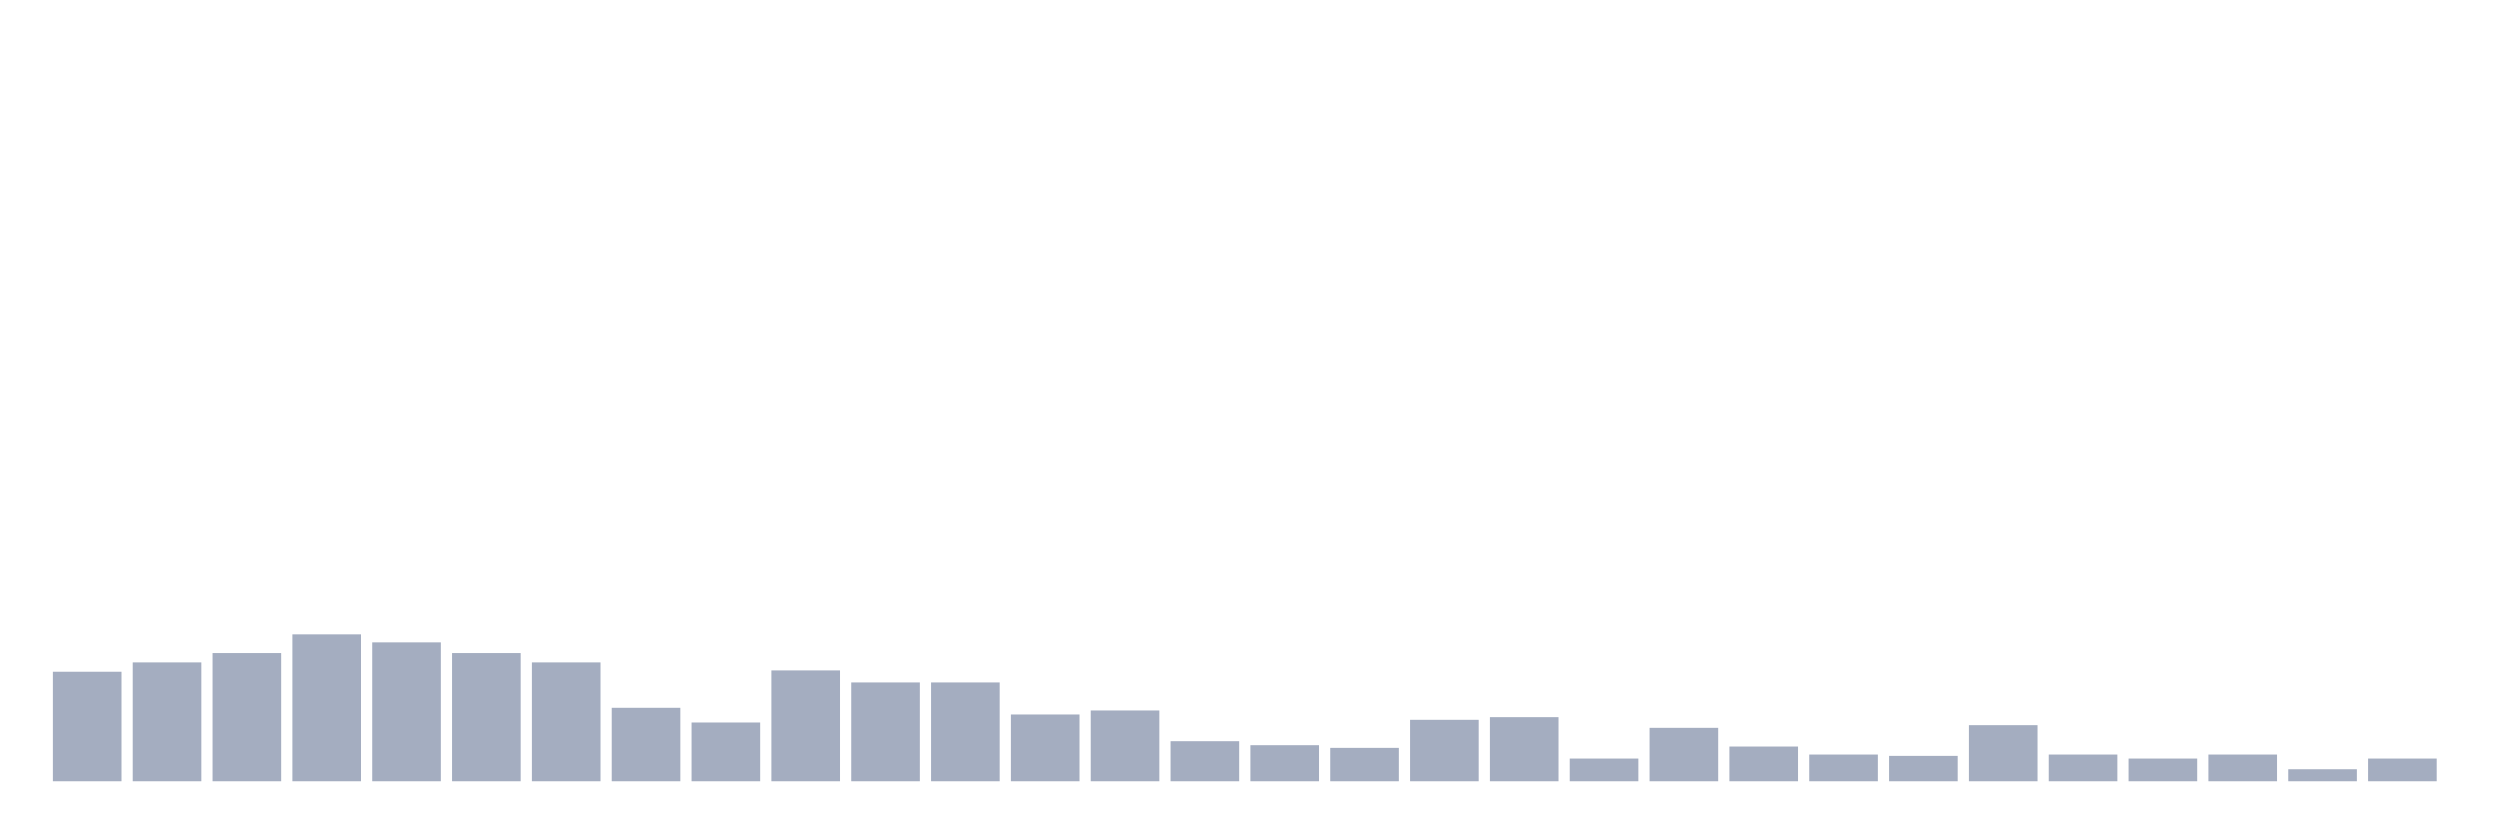
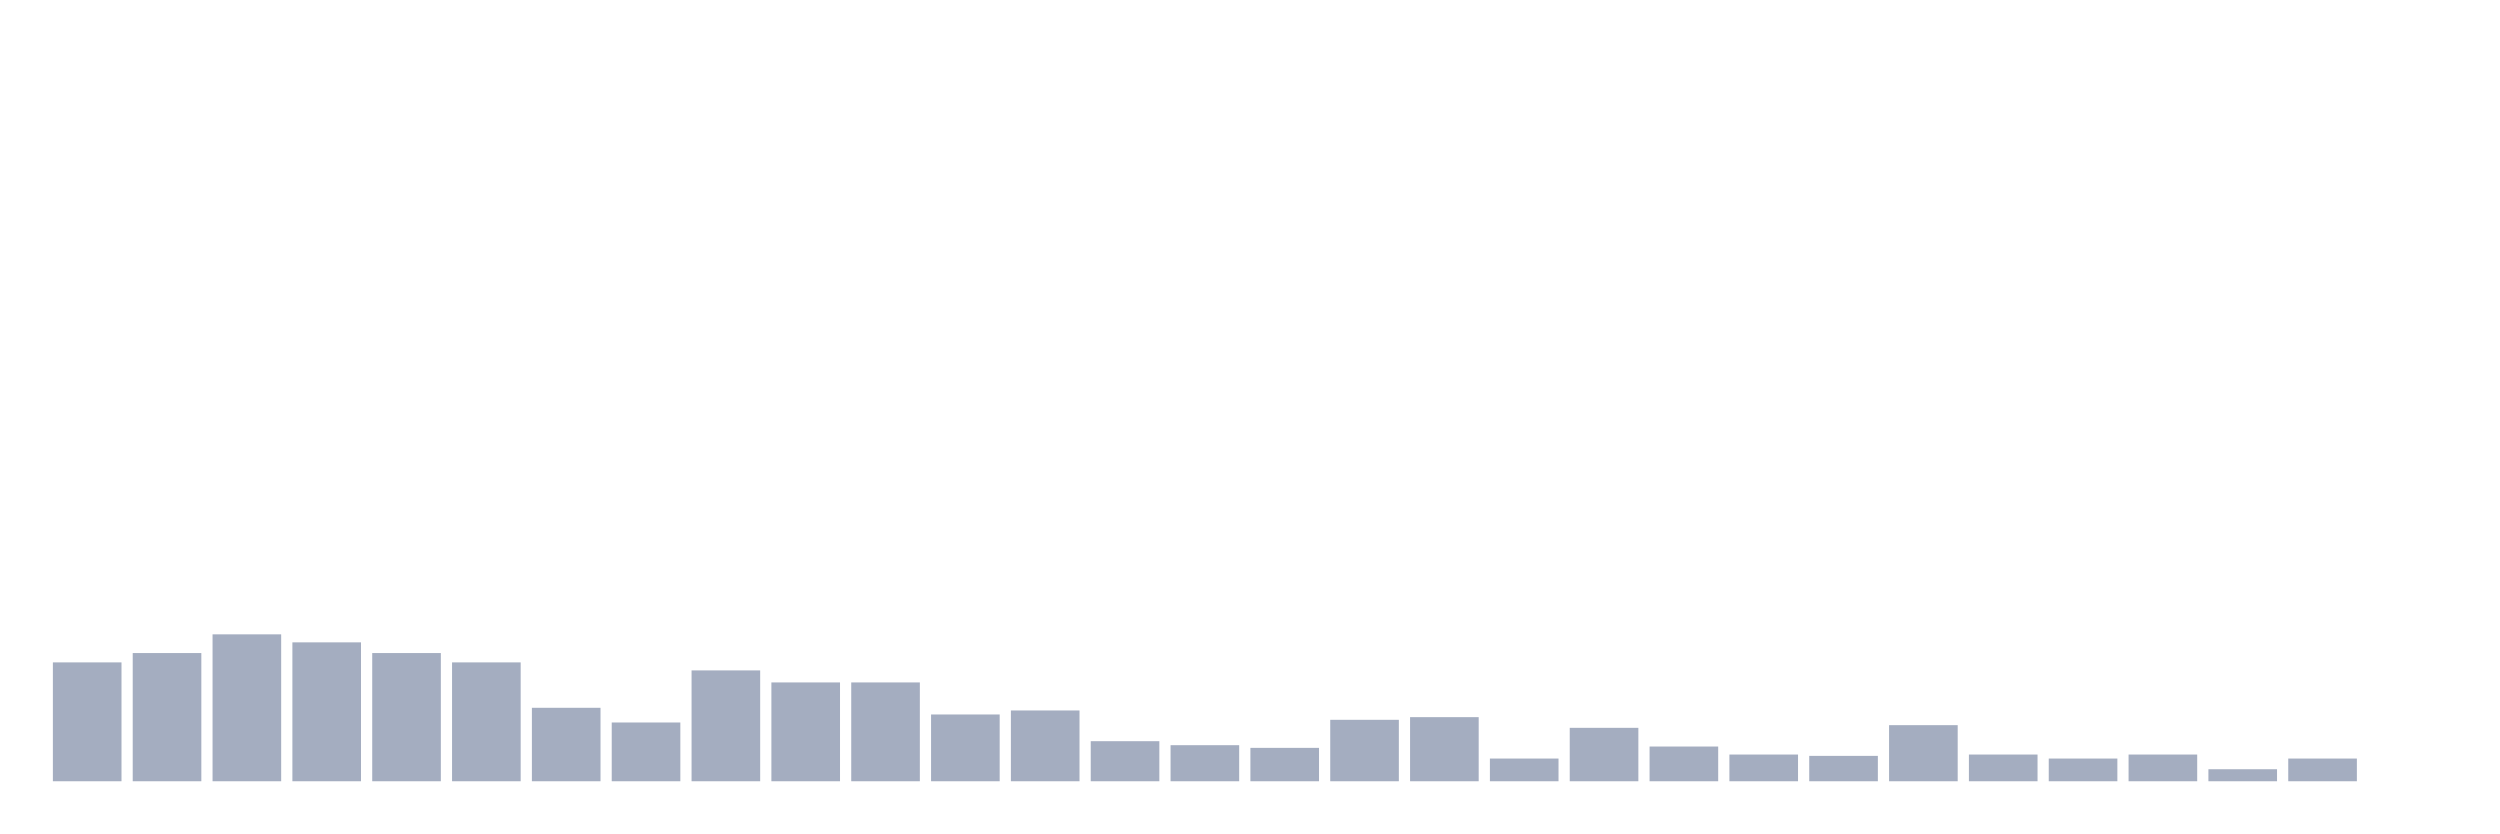
<svg xmlns="http://www.w3.org/2000/svg" viewBox="0 0 480 160">
  <g transform="translate(10,10)">
-     <rect class="bar" x="0.153" width="13.175" y="118.974" height="21.026" fill="rgb(164,173,192)" />
-     <rect class="bar" x="15.482" width="13.175" y="117.179" height="22.821" fill="rgb(164,173,192)" />
-     <rect class="bar" x="30.81" width="13.175" y="115.385" height="24.615" fill="rgb(164,173,192)" />
-     <rect class="bar" x="46.138" width="13.175" y="111.795" height="28.205" fill="rgb(164,173,192)" />
-     <rect class="bar" x="61.466" width="13.175" y="113.333" height="26.667" fill="rgb(164,173,192)" />
-     <rect class="bar" x="76.794" width="13.175" y="115.385" height="24.615" fill="rgb(164,173,192)" />
-     <rect class="bar" x="92.123" width="13.175" y="117.179" height="22.821" fill="rgb(164,173,192)" />
-     <rect class="bar" x="107.451" width="13.175" y="125.897" height="14.103" fill="rgb(164,173,192)" />
-     <rect class="bar" x="122.779" width="13.175" y="128.718" height="11.282" fill="rgb(164,173,192)" />
-     <rect class="bar" x="138.107" width="13.175" y="118.718" height="21.282" fill="rgb(164,173,192)" />
+     <rect class="bar" x="0.153" width="13.175" y="117.179" height="22.821" fill="rgb(164,173,192)" />
+     <rect class="bar" x="15.482" width="13.175" y="115.385" height="24.615" fill="rgb(164,173,192)" />
+     <rect class="bar" x="30.81" width="13.175" y="111.795" height="28.205" fill="rgb(164,173,192)" />
+     <rect class="bar" x="46.138" width="13.175" y="113.333" height="26.667" fill="rgb(164,173,192)" />
+     <rect class="bar" x="61.466" width="13.175" y="115.385" height="24.615" fill="rgb(164,173,192)" />
+     <rect class="bar" x="76.794" width="13.175" y="117.179" height="22.821" fill="rgb(164,173,192)" />
+     <rect class="bar" x="92.123" width="13.175" y="125.897" height="14.103" fill="rgb(164,173,192)" />
+     <rect class="bar" x="107.451" width="13.175" y="128.718" height="11.282" fill="rgb(164,173,192)" />
+     <rect class="bar" x="122.779" width="13.175" y="118.718" height="21.282" fill="rgb(164,173,192)" />
+     <rect class="bar" x="138.107" width="13.175" y="121.026" height="18.974" fill="rgb(164,173,192)" />
    <rect class="bar" x="153.436" width="13.175" y="121.026" height="18.974" fill="rgb(164,173,192)" />
-     <rect class="bar" x="168.764" width="13.175" y="121.026" height="18.974" fill="rgb(164,173,192)" />
-     <rect class="bar" x="184.092" width="13.175" y="127.179" height="12.821" fill="rgb(164,173,192)" />
-     <rect class="bar" x="199.42" width="13.175" y="126.41" height="13.59" fill="rgb(164,173,192)" />
-     <rect class="bar" x="214.748" width="13.175" y="132.308" height="7.692" fill="rgb(164,173,192)" />
-     <rect class="bar" x="230.077" width="13.175" y="133.077" height="6.923" fill="rgb(164,173,192)" />
-     <rect class="bar" x="245.405" width="13.175" y="133.59" height="6.41" fill="rgb(164,173,192)" />
-     <rect class="bar" x="260.733" width="13.175" y="128.205" height="11.795" fill="rgb(164,173,192)" />
-     <rect class="bar" x="276.061" width="13.175" y="127.692" height="12.308" fill="rgb(164,173,192)" />
-     <rect class="bar" x="291.39" width="13.175" y="135.641" height="4.359" fill="rgb(164,173,192)" />
-     <rect class="bar" x="306.718" width="13.175" y="129.744" height="10.256" fill="rgb(164,173,192)" />
-     <rect class="bar" x="322.046" width="13.175" y="133.333" height="6.667" fill="rgb(164,173,192)" />
-     <rect class="bar" x="337.374" width="13.175" y="134.872" height="5.128" fill="rgb(164,173,192)" />
-     <rect class="bar" x="352.702" width="13.175" y="135.128" height="4.872" fill="rgb(164,173,192)" />
-     <rect class="bar" x="368.031" width="13.175" y="129.231" height="10.769" fill="rgb(164,173,192)" />
-     <rect class="bar" x="383.359" width="13.175" y="134.872" height="5.128" fill="rgb(164,173,192)" />
-     <rect class="bar" x="398.687" width="13.175" y="135.641" height="4.359" fill="rgb(164,173,192)" />
-     <rect class="bar" x="414.015" width="13.175" y="134.872" height="5.128" fill="rgb(164,173,192)" />
-     <rect class="bar" x="429.344" width="13.175" y="137.692" height="2.308" fill="rgb(164,173,192)" />
-     <rect class="bar" x="444.672" width="13.175" y="135.641" height="4.359" fill="rgb(164,173,192)" />
+     <rect class="bar" x="168.764" width="13.175" y="127.179" height="12.821" fill="rgb(164,173,192)" />
+     <rect class="bar" x="184.092" width="13.175" y="126.41" height="13.59" fill="rgb(164,173,192)" />
+     <rect class="bar" x="199.42" width="13.175" y="132.308" height="7.692" fill="rgb(164,173,192)" />
+     <rect class="bar" x="214.748" width="13.175" y="133.077" height="6.923" fill="rgb(164,173,192)" />
+     <rect class="bar" x="230.077" width="13.175" y="133.59" height="6.41" fill="rgb(164,173,192)" />
+     <rect class="bar" x="245.405" width="13.175" y="128.205" height="11.795" fill="rgb(164,173,192)" />
+     <rect class="bar" x="260.733" width="13.175" y="127.692" height="12.308" fill="rgb(164,173,192)" />
+     <rect class="bar" x="276.061" width="13.175" y="135.641" height="4.359" fill="rgb(164,173,192)" />
+     <rect class="bar" x="291.39" width="13.175" y="129.744" height="10.256" fill="rgb(164,173,192)" />
+     <rect class="bar" x="306.718" width="13.175" y="133.333" height="6.667" fill="rgb(164,173,192)" />
+     <rect class="bar" x="322.046" width="13.175" y="134.872" height="5.128" fill="rgb(164,173,192)" />
+     <rect class="bar" x="337.374" width="13.175" y="135.128" height="4.872" fill="rgb(164,173,192)" />
+     <rect class="bar" x="352.702" width="13.175" y="129.231" height="10.769" fill="rgb(164,173,192)" />
+     <rect class="bar" x="368.031" width="13.175" y="134.872" height="5.128" fill="rgb(164,173,192)" />
+     <rect class="bar" x="383.359" width="13.175" y="135.641" height="4.359" fill="rgb(164,173,192)" />
+     <rect class="bar" x="398.687" width="13.175" y="134.872" height="5.128" fill="rgb(164,173,192)" />
+     <rect class="bar" x="414.015" width="13.175" y="137.692" height="2.308" fill="rgb(164,173,192)" />
+     <rect class="bar" x="429.344" width="13.175" y="135.641" height="4.359" fill="rgb(164,173,192)" />
+     <rect class="bar" x="444.672" width="13.175" y="140" height="0" fill="rgb(164,173,192)" />
  </g>
</svg>
